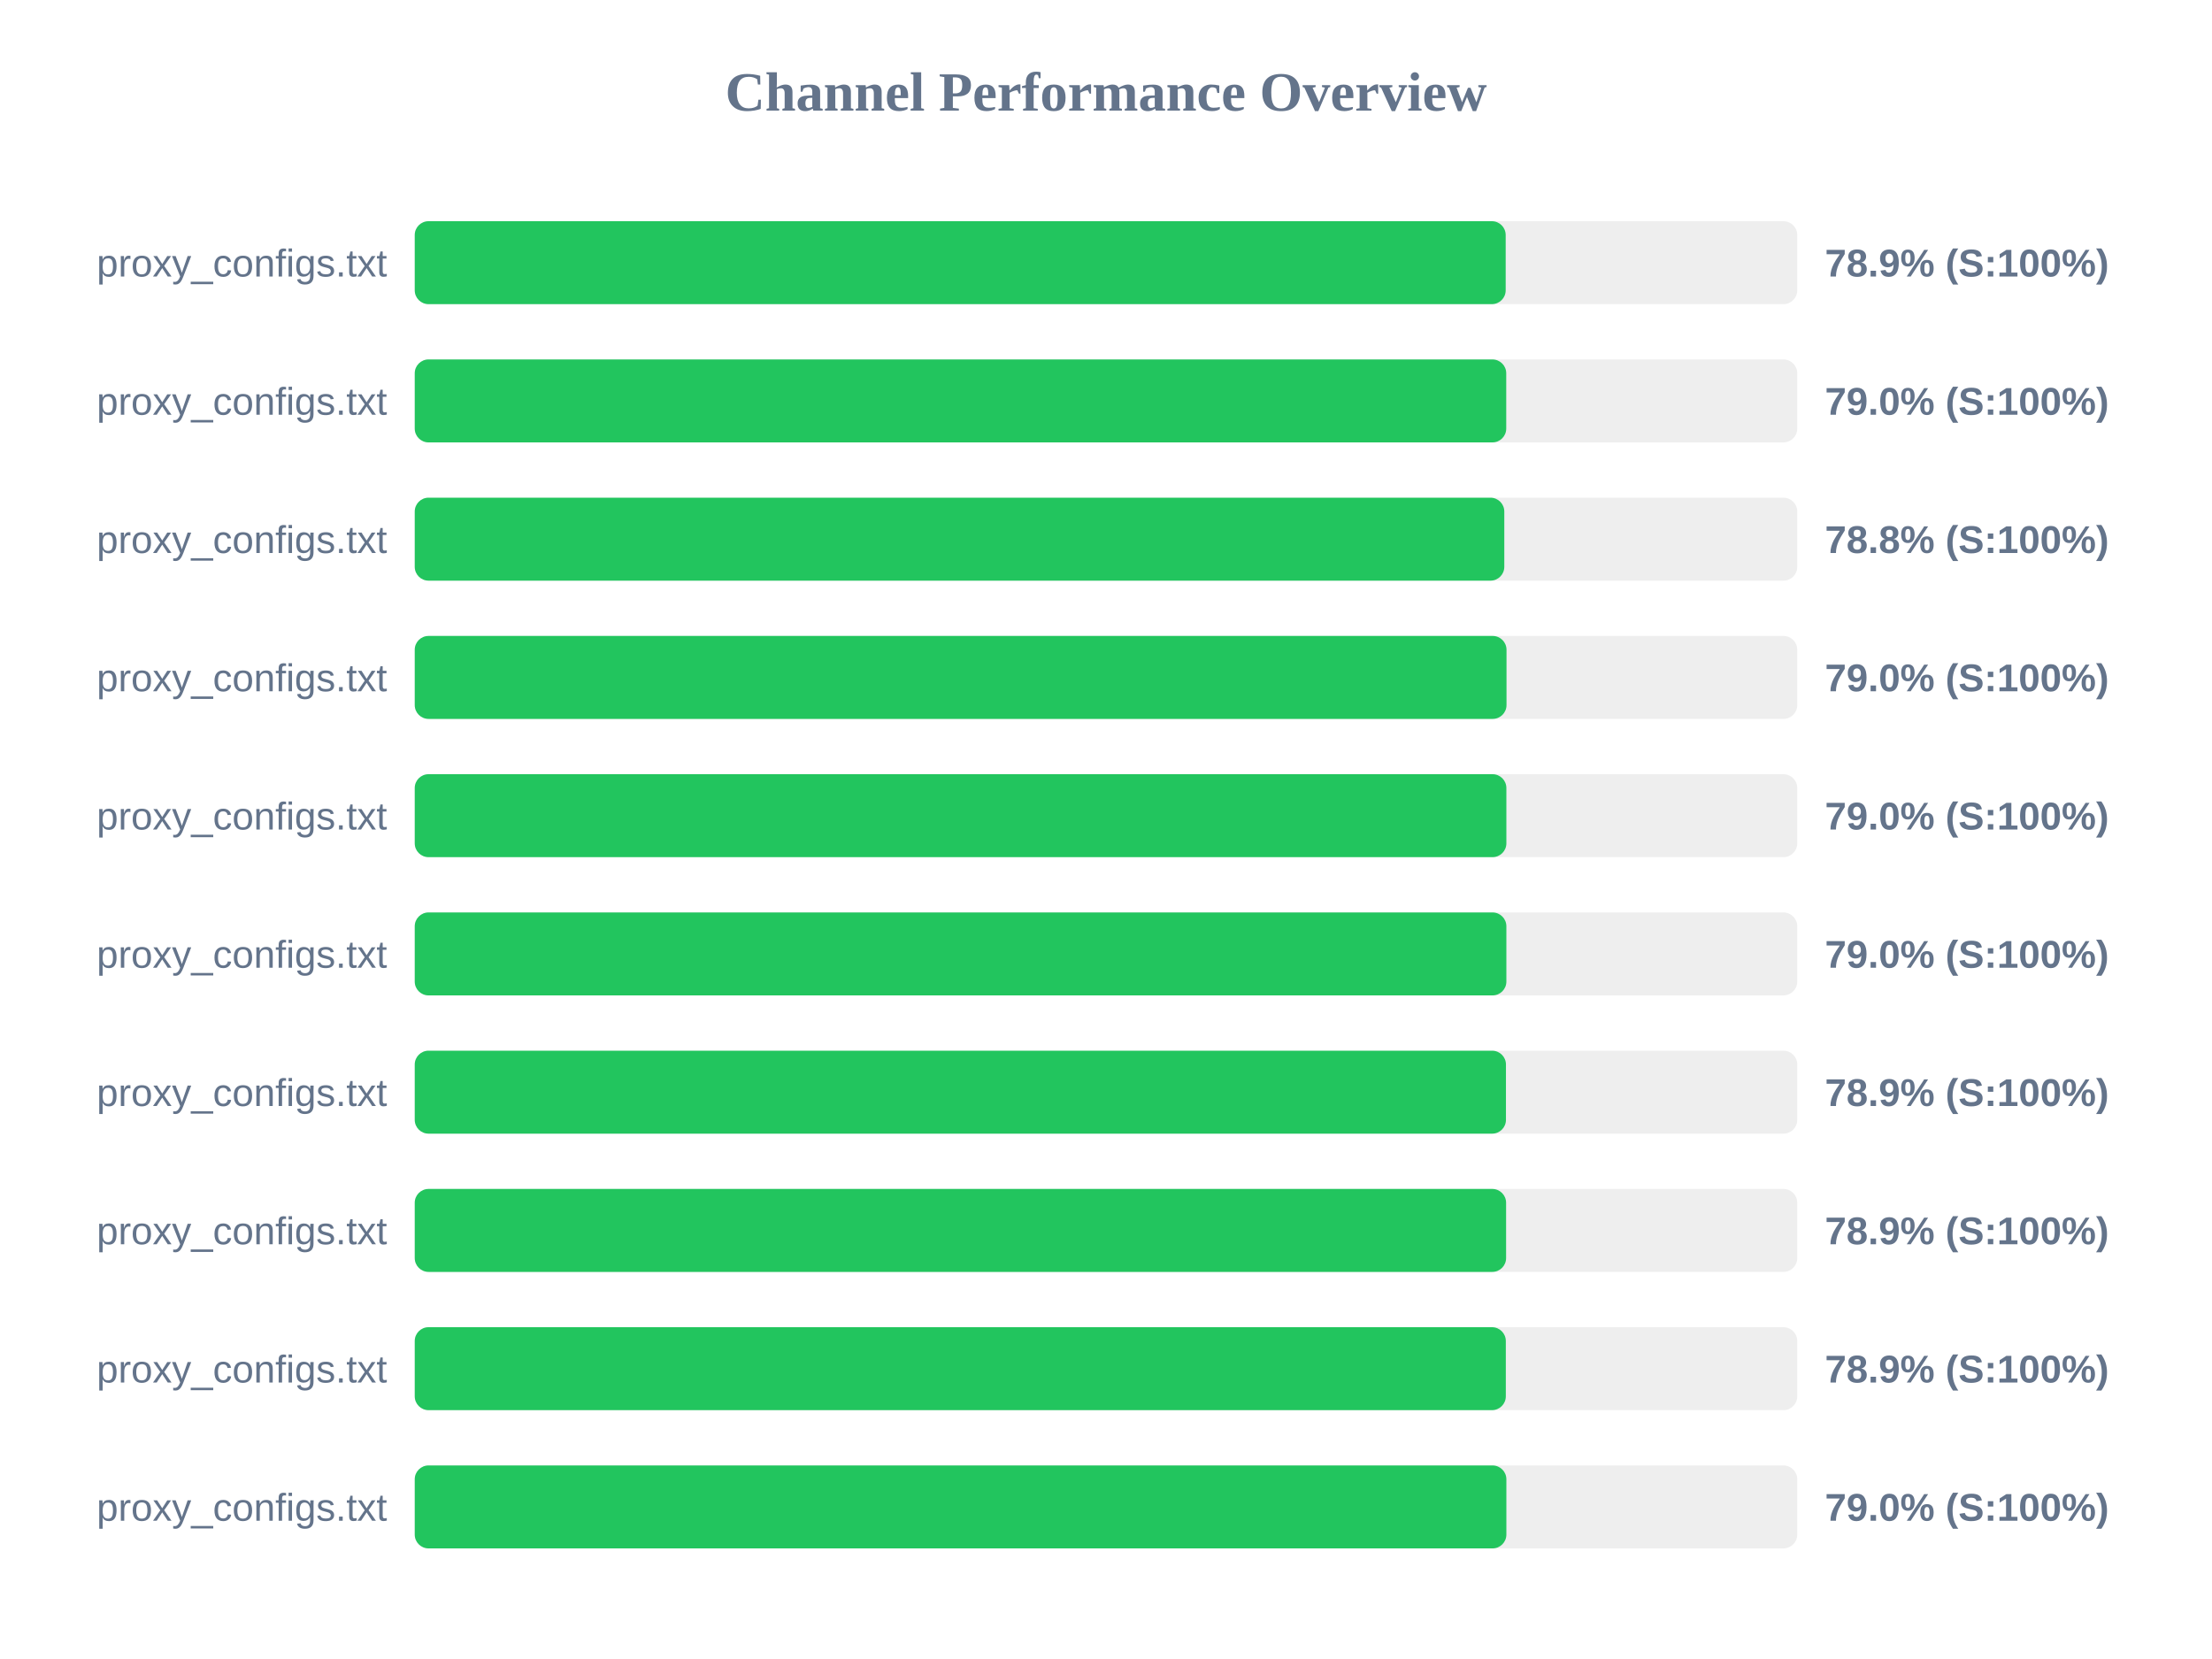
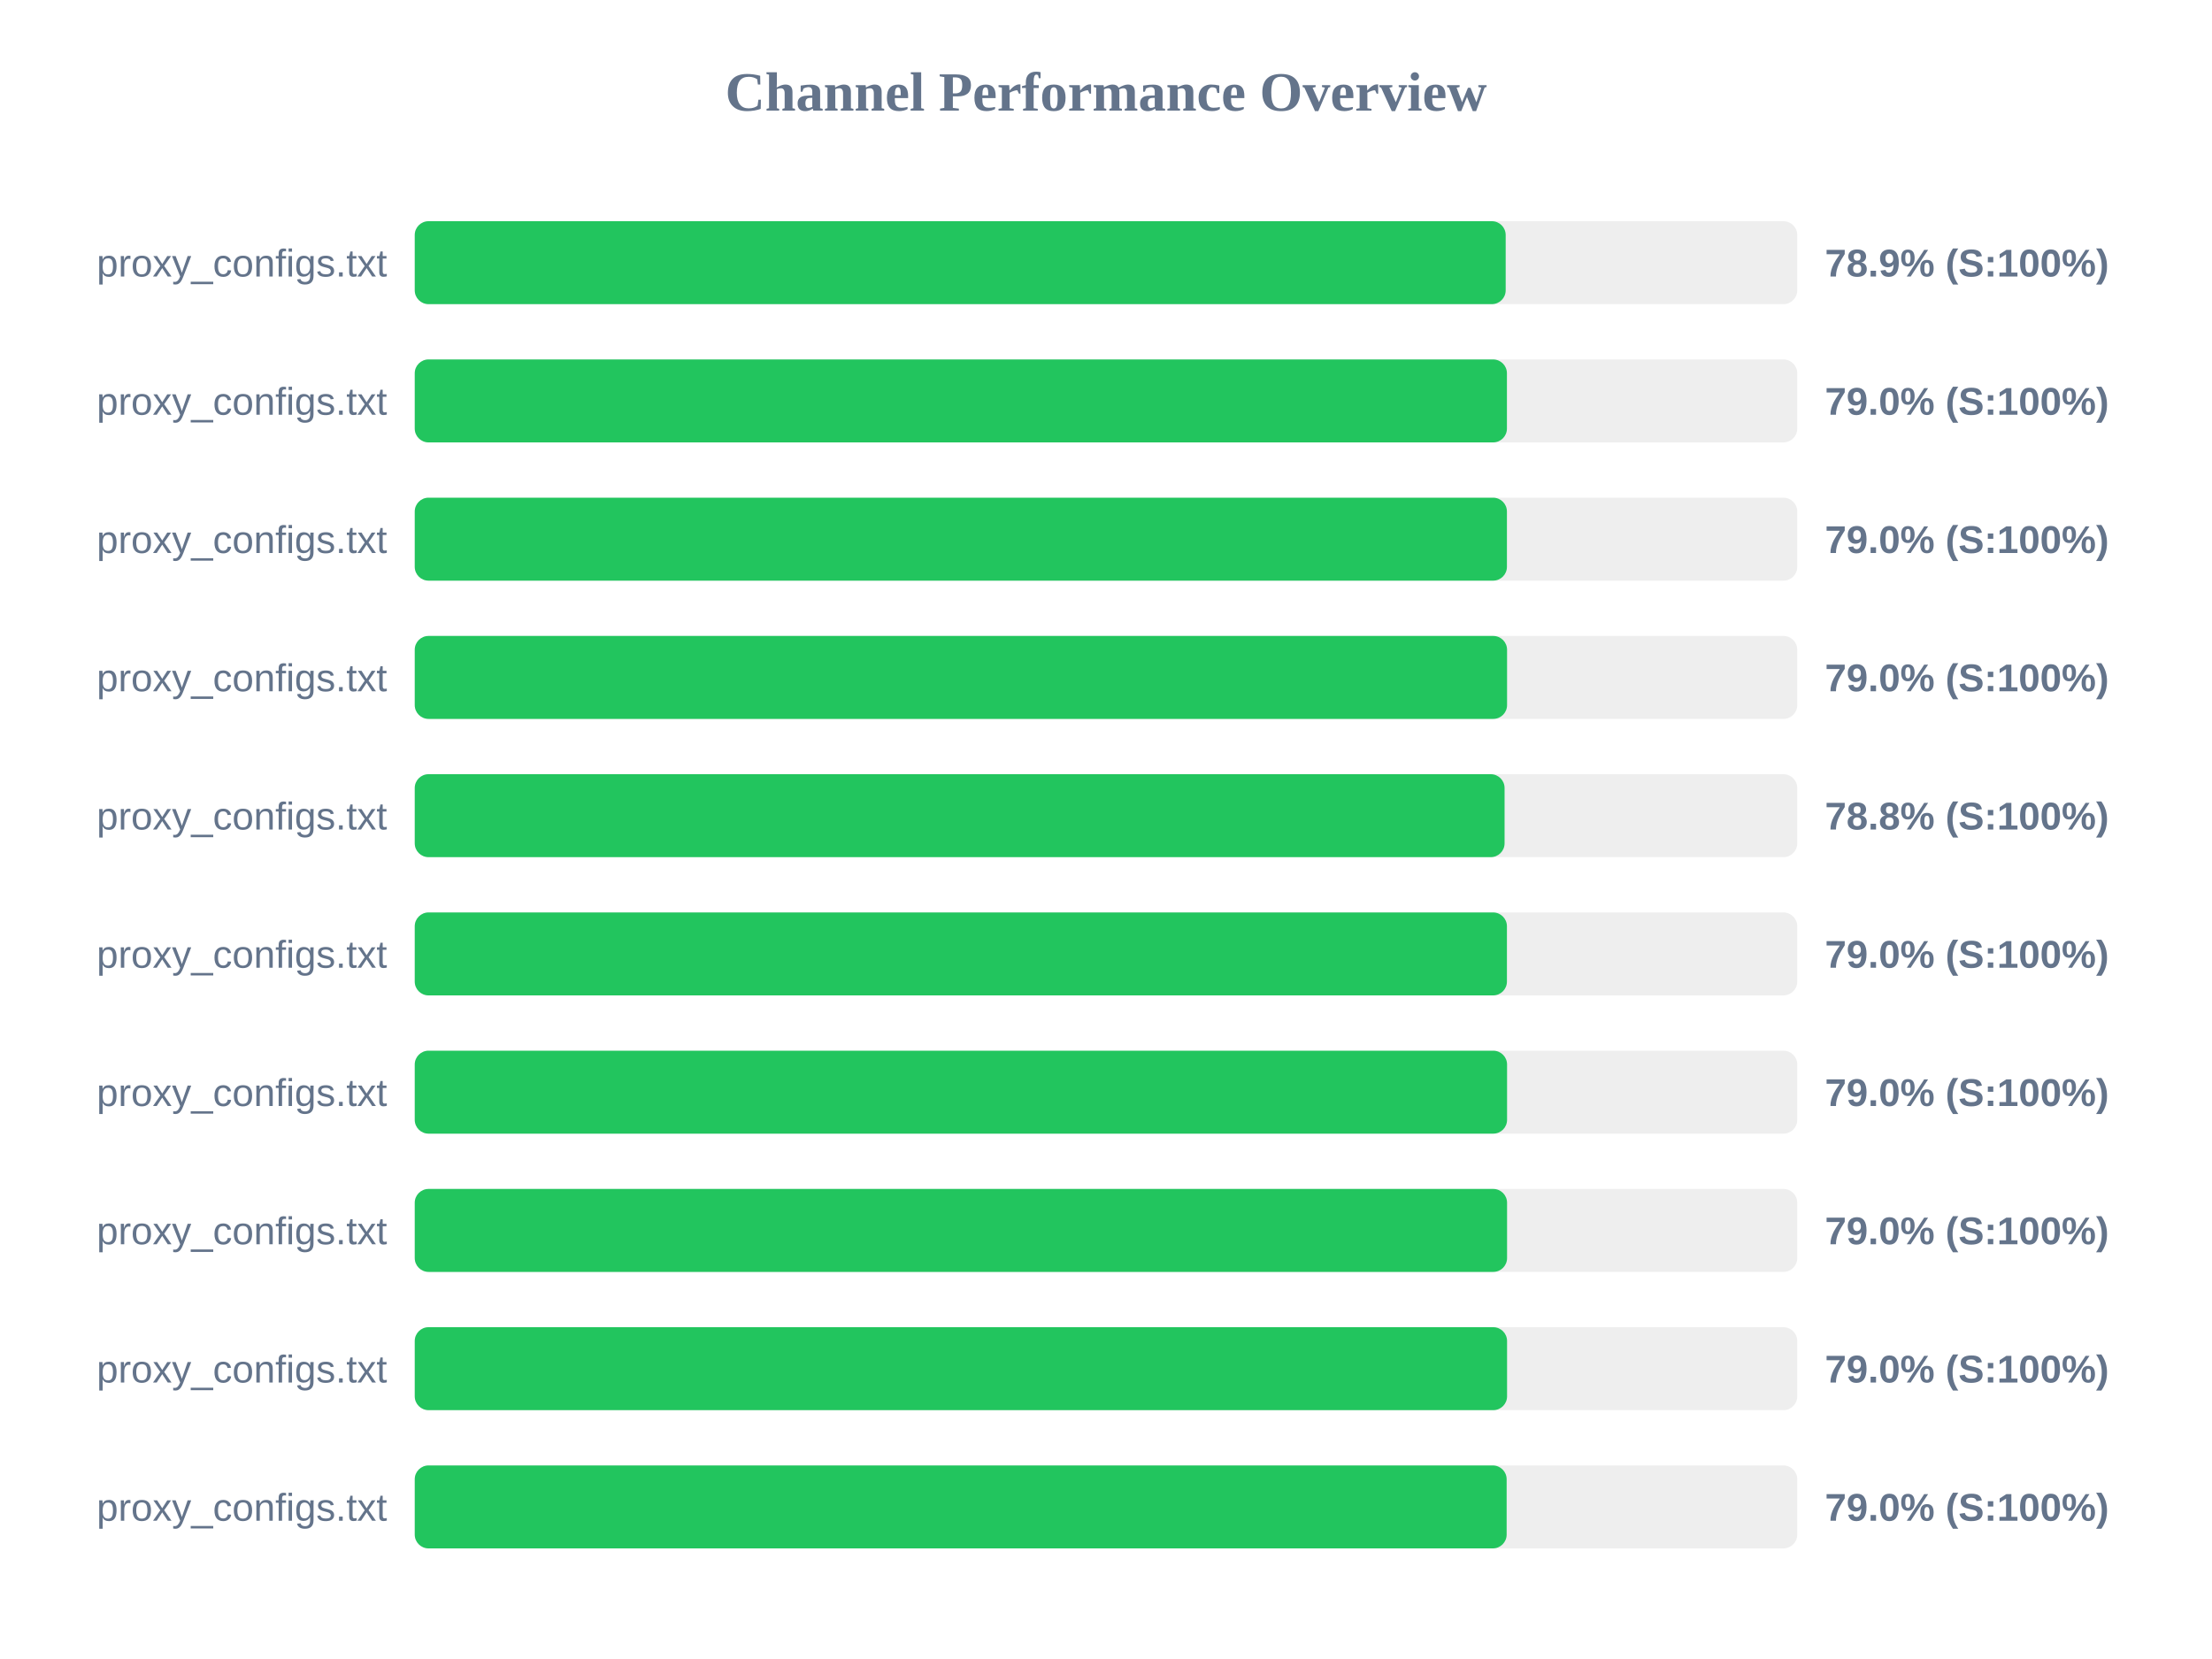
<svg xmlns="http://www.w3.org/2000/svg" width="800" height="600" version="1.1">
  <style>
        .row { font: 14px Arial; fill: #64748b; }
        .score { font: bold 14px Arial; fill: #64748b; }
    </style>
  <text x="400" y="40" text-anchor="middle" font-size="20px" font-weight="bold" fill="#64748b">Channel Performance Overview</text>
  <rect x="150" y="80" width="500" height="30" fill="#eee" rx="5" />
  <rect x="150" y="80" width="394.55" height="30" fill="#22c55e" rx="5" />
  <text x="140" y="100" text-anchor="end" class="row">proxy_configs.txt</text>
  <text x="660" y="100" text-anchor="start" class="score">78.9% (S:100%)</text>
  <rect x="150" y="130" width="500" height="30" fill="#eee" rx="5" />
-   <rect x="150" y="130" width="394.75" height="30" fill="#22c55e" rx="5" />
+   <rect x="150" y="130" width="395.0" height="30" fill="#22c55e" rx="5" />
  <text x="140" y="150" text-anchor="end" class="row">proxy_configs.txt</text>
  <text x="660" y="150" text-anchor="start" class="score">79.0% (S:100%)</text>
  <rect x="150" y="180" width="500" height="30" fill="#eee" rx="5" />
-   <rect x="150" y="180" width="394.05" height="30" fill="#22c55e" rx="5" />
+   <rect x="150" y="180" width="395.0" height="30" fill="#22c55e" rx="5" />
  <text x="140" y="200" text-anchor="end" class="row">proxy_configs.txt</text>
-   <text x="660" y="200" text-anchor="start" class="score">78.8% (S:100%)</text>
+   <text x="660" y="200" text-anchor="start" class="score">79.0% (S:100%)</text>
  <rect x="150" y="230" width="500" height="30" fill="#eee" rx="5" />
-   <rect x="150" y="230" width="394.85" height="30" fill="#22c55e" rx="5" />
+   <rect x="150" y="230" width="395.05" height="30" fill="#22c55e" rx="5" />
  <text x="140" y="250" text-anchor="end" class="row">proxy_configs.txt</text>
  <text x="660" y="250" text-anchor="start" class="score">79.0% (S:100%)</text>
  <rect x="150" y="280" width="500" height="30" fill="#eee" rx="5" />
-   <rect x="150" y="280" width="394.8" height="30" fill="#22c55e" rx="5" />
+   <rect x="150" y="280" width="394.15" height="30" fill="#22c55e" rx="5" />
  <text x="140" y="300" text-anchor="end" class="row">proxy_configs.txt</text>
-   <text x="660" y="300" text-anchor="start" class="score">79.0% (S:100%)</text>
+   <text x="660" y="300" text-anchor="start" class="score">78.8% (S:100%)</text>
  <rect x="150" y="330" width="500" height="30" fill="#eee" rx="5" />
-   <rect x="150" y="330" width="394.8" height="30" fill="#22c55e" rx="5" />
+   <rect x="150" y="330" width="395.0" height="30" fill="#22c55e" rx="5" />
  <text x="140" y="350" text-anchor="end" class="row">proxy_configs.txt</text>
  <text x="660" y="350" text-anchor="start" class="score">79.0% (S:100%)</text>
  <rect x="150" y="380" width="500" height="30" fill="#eee" rx="5" />
-   <rect x="150" y="380" width="394.65" height="30" fill="#22c55e" rx="5" />
+   <rect x="150" y="380" width="395.05" height="30" fill="#22c55e" rx="5" />
  <text x="140" y="400" text-anchor="end" class="row">proxy_configs.txt</text>
-   <text x="660" y="400" text-anchor="start" class="score">78.9% (S:100%)</text>
+   <text x="660" y="400" text-anchor="start" class="score">79.0% (S:100%)</text>
  <rect x="150" y="430" width="500" height="30" fill="#eee" rx="5" />
-   <rect x="150" y="430" width="394.7" height="30" fill="#22c55e" rx="5" />
+   <rect x="150" y="430" width="395.05" height="30" fill="#22c55e" rx="5" />
  <text x="140" y="450" text-anchor="end" class="row">proxy_configs.txt</text>
-   <text x="660" y="450" text-anchor="start" class="score">78.9% (S:100%)</text>
+   <text x="660" y="450" text-anchor="start" class="score">79.0% (S:100%)</text>
  <rect x="150" y="480" width="500" height="30" fill="#eee" rx="5" />
-   <rect x="150" y="480" width="394.6" height="30" fill="#22c55e" rx="5" />
+   <rect x="150" y="480" width="395.05" height="30" fill="#22c55e" rx="5" />
  <text x="140" y="500" text-anchor="end" class="row">proxy_configs.txt</text>
-   <text x="660" y="500" text-anchor="start" class="score">78.9% (S:100%)</text>
+   <text x="660" y="500" text-anchor="start" class="score">79.0% (S:100%)</text>
  <rect x="150" y="530" width="500" height="30" fill="#eee" rx="5" />
-   <rect x="150" y="530" width="394.8" height="30" fill="#22c55e" rx="5" />
+   <rect x="150" y="530" width="394.9" height="30" fill="#22c55e" rx="5" />
  <text x="140" y="550" text-anchor="end" class="row">proxy_configs.txt</text>
  <text x="660" y="550" text-anchor="start" class="score">79.0% (S:100%)</text>
</svg>
